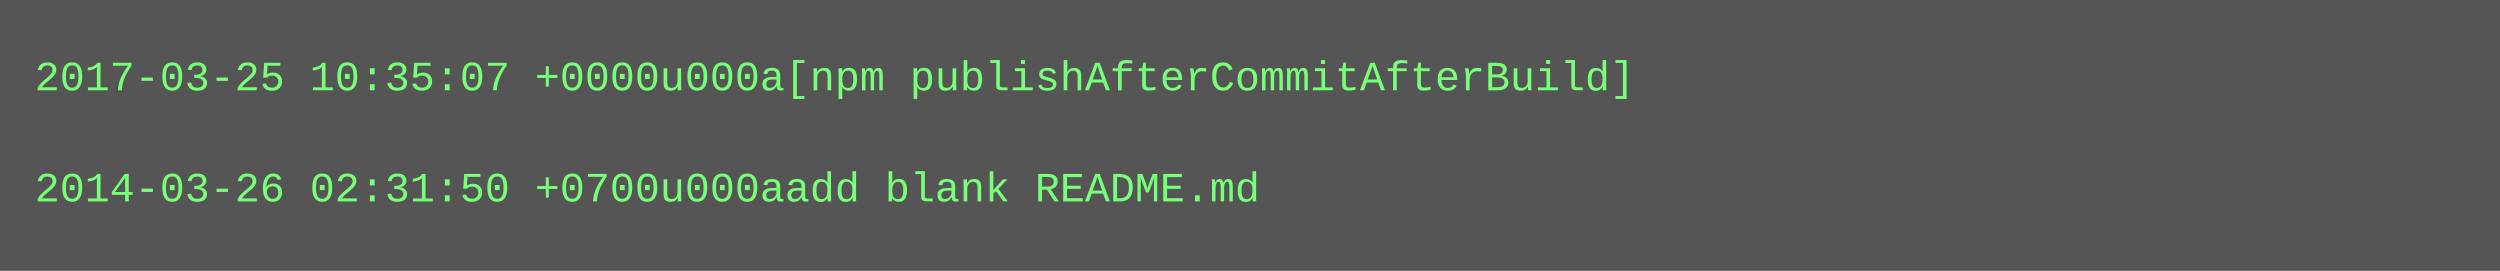
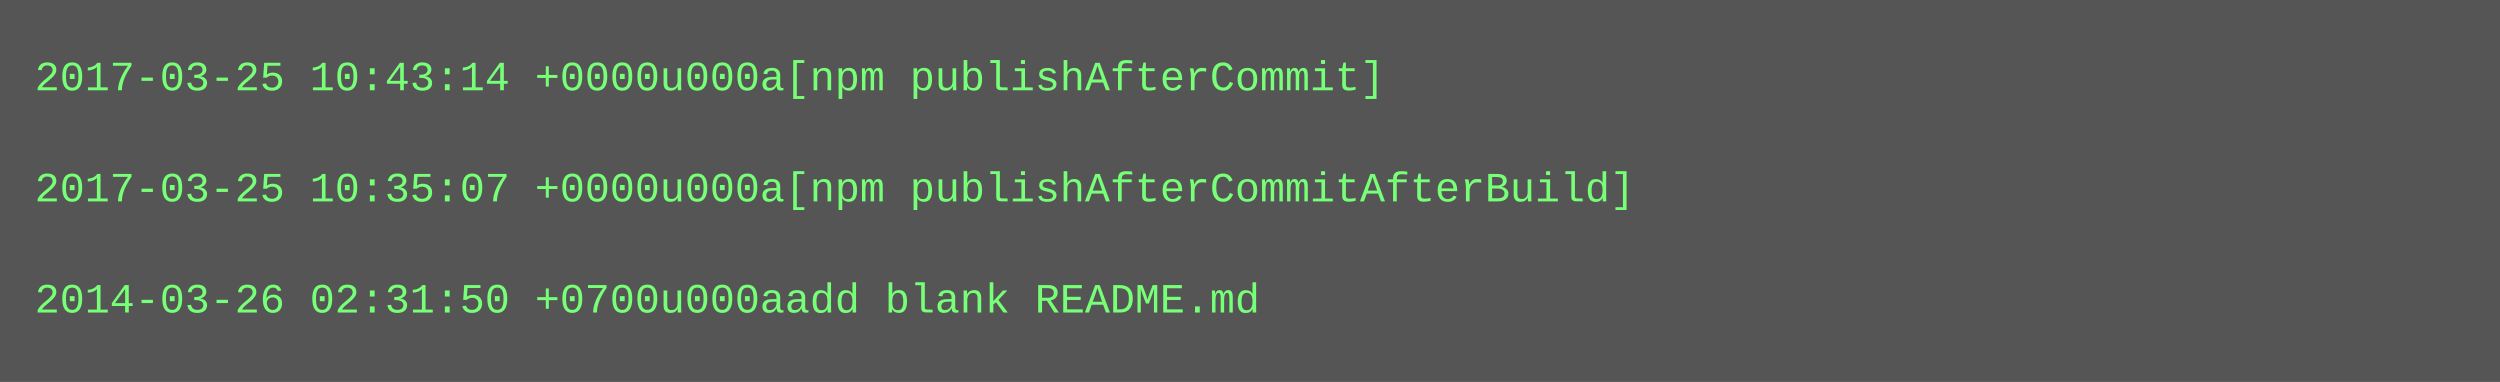
- <svg xmlns="http://www.w3.org/2000/svg" height="78" width="720">
-   <rect height="78" fill="#555" width="720" />
+ <svg xmlns="http://www.w3.org/2000/svg" height="110" width="720">
+   <rect height="110" fill="#555" width="720" />
  <text fill="#7f7" font-family="Courier New" font-size="12" xml:space="preserve">
-     <tspan x="10" y="26">2017-03-25 10:35:07 +0000u000a[npm publishAfterCommitAfterBuild]</tspan>
+     <tspan x="10" y="26">2017-03-25 10:43:14 +0000u000a[npm publishAfterCommit]</tspan>
    <tspan x="10" y="42" />
-     <tspan x="10" y="58">2014-03-26 02:31:50 +0700u000aadd blank README.md</tspan>
+     <tspan x="10" y="58">2017-03-25 10:35:07 +0000u000a[npm publishAfterCommitAfterBuild]</tspan>
+     <tspan x="10" y="74" />
+     <tspan x="10" y="90">2014-03-26 02:31:50 +0700u000aadd blank README.md</tspan>
  </text>
</svg>
